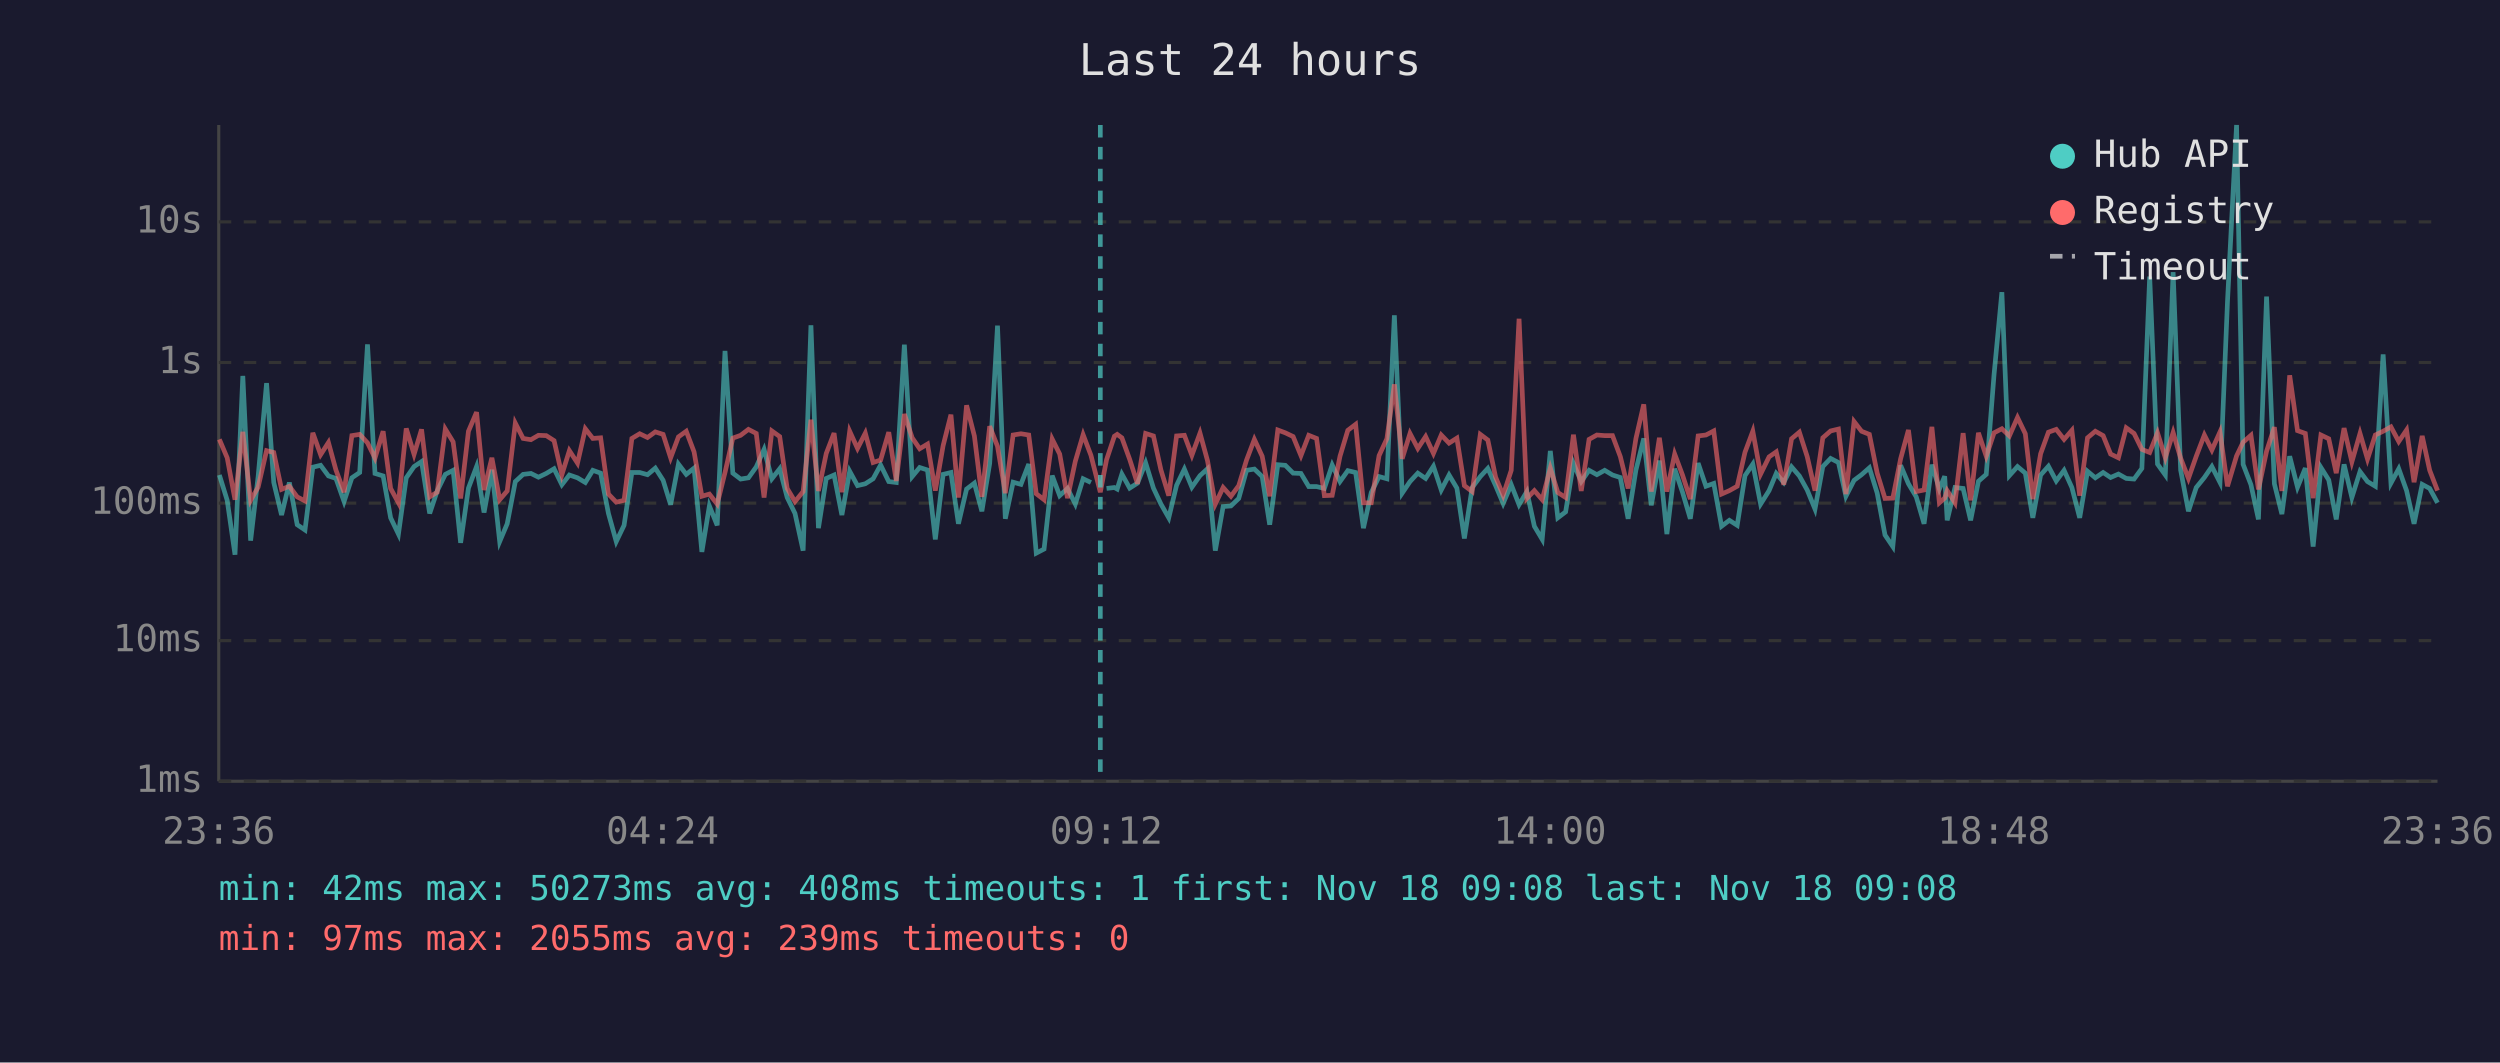
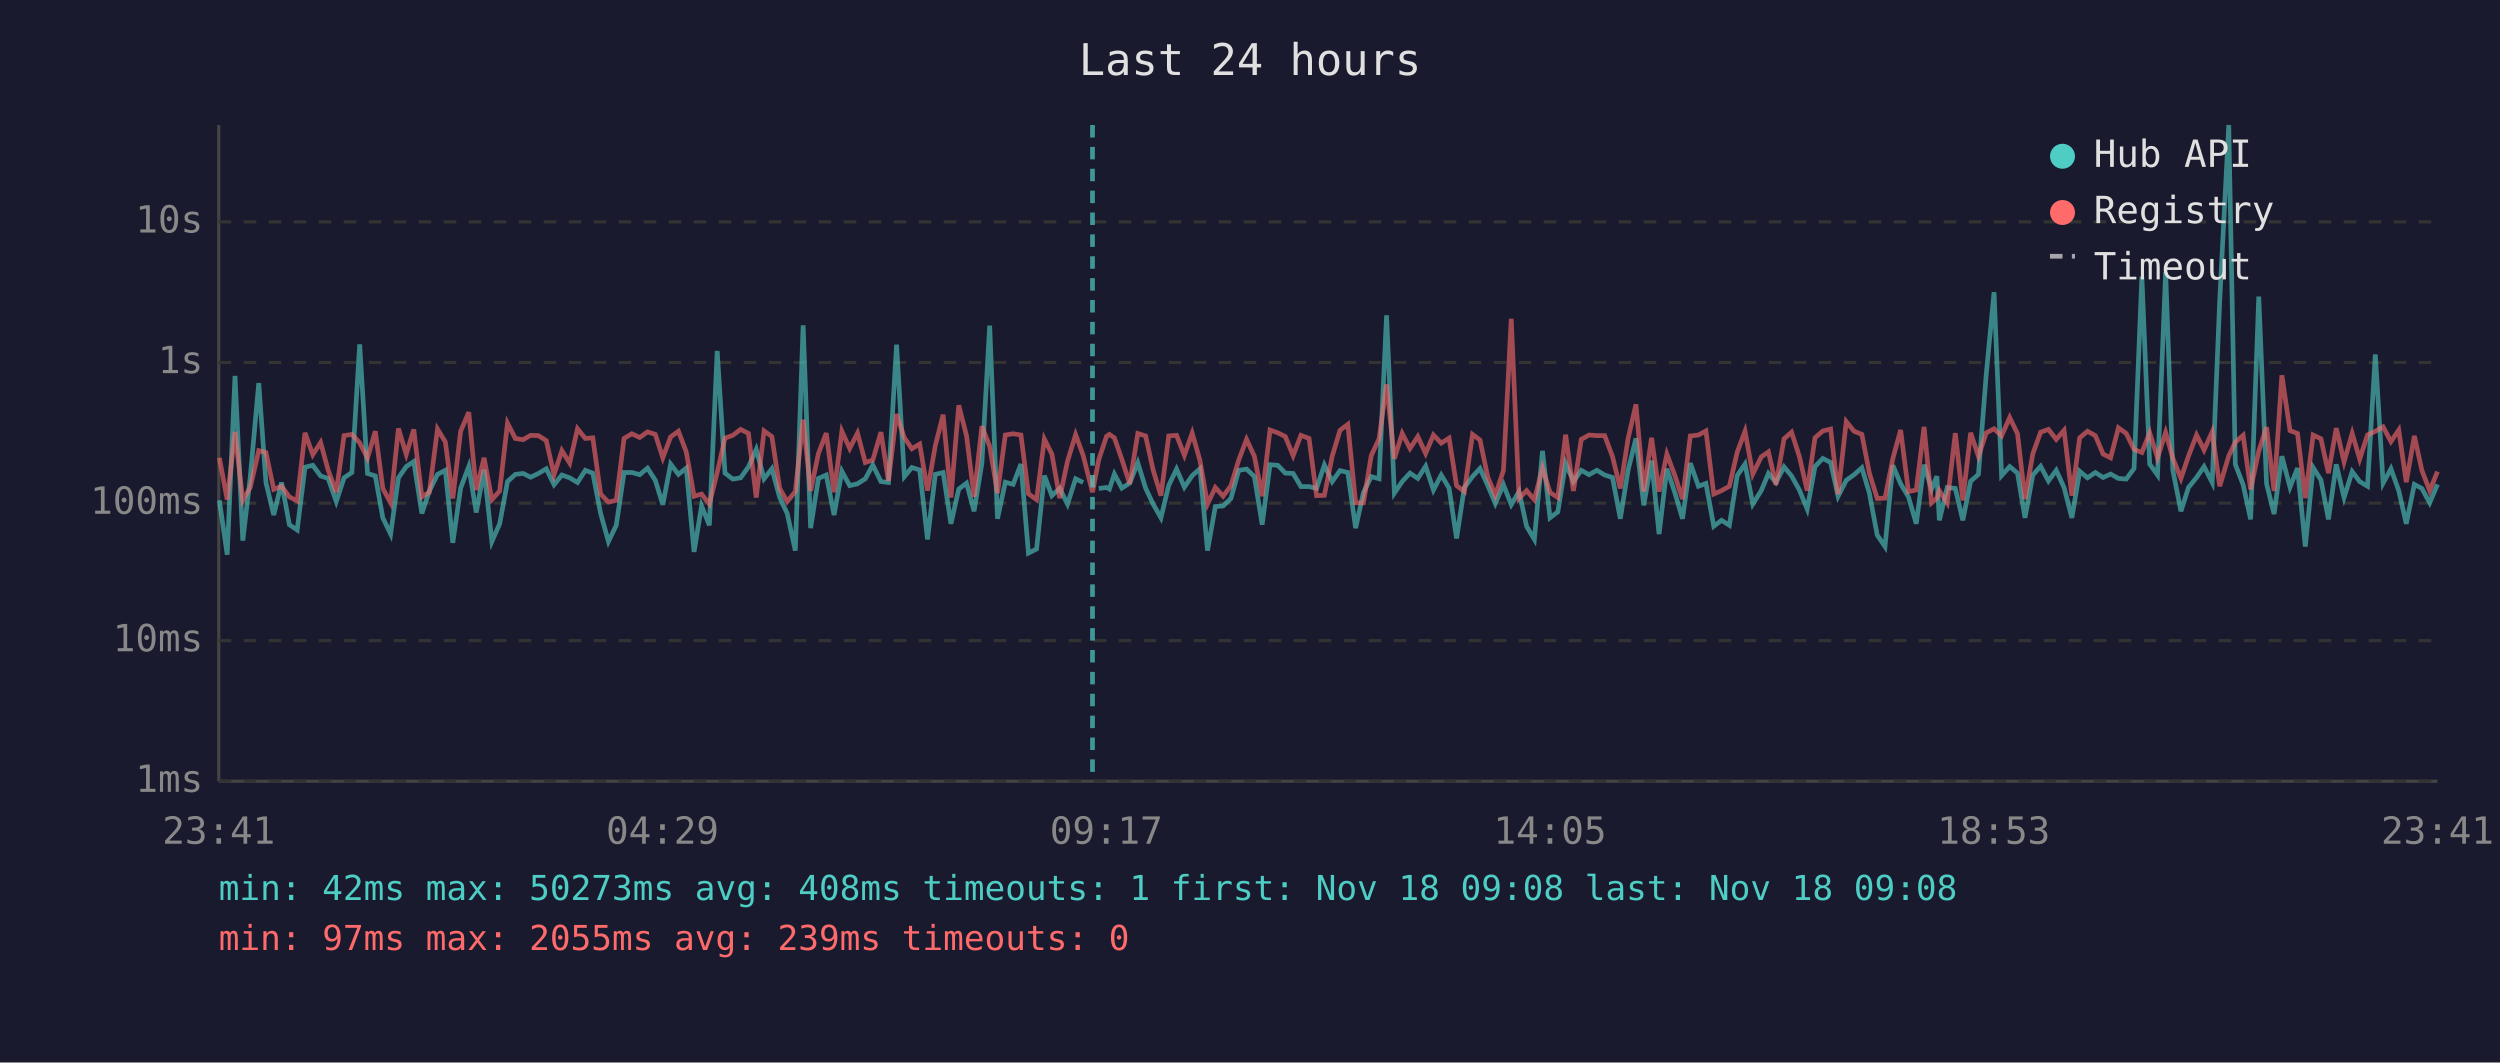
<svg xmlns="http://www.w3.org/2000/svg" viewBox="0 0 800 340" font-family="monospace" font-size="12">
  <rect width="800" height="340" fill="#1a1a2e" />
  <text x="400" y="24" fill="#e0e0e0" font-size="14" text-anchor="middle">Last 24 hours</text>
  <line x1="70" y1="40" x2="70" y2="250" stroke="#444" stroke-width="1" />
  <line x1="70" y1="250" x2="780" y2="250" stroke="#444" stroke-width="1" />
  <line x1="70" y1="250" x2="780" y2="250" stroke="#333" stroke-width="1" stroke-dasharray="4" />
  <text x="65" y="250" fill="#888" text-anchor="end" dominant-baseline="middle">1ms</text>
  <line x1="70" y1="205" x2="780" y2="205" stroke="#333" stroke-width="1" stroke-dasharray="4" />
  <text x="65" y="205" fill="#888" text-anchor="end" dominant-baseline="middle">10ms</text>
  <line x1="70" y1="161" x2="780" y2="161" stroke="#333" stroke-width="1" stroke-dasharray="4" />
  <text x="65" y="161" fill="#888" text-anchor="end" dominant-baseline="middle">100ms</text>
  <line x1="70" y1="116" x2="780" y2="116" stroke="#333" stroke-width="1" stroke-dasharray="4" />
  <text x="65" y="116" fill="#888" text-anchor="end" dominant-baseline="middle">1s</text>
  <line x1="70" y1="71" x2="780" y2="71" stroke="#333" stroke-width="1" stroke-dasharray="4" />
  <text x="65" y="71" fill="#888" text-anchor="end" dominant-baseline="middle">10s</text>
-   <text x="70" y="270" fill="#888" text-anchor="middle">23:36</text>
-   <text x="212" y="270" fill="#888" text-anchor="middle">04:24</text>
-   <text x="354" y="270" fill="#888" text-anchor="middle">09:12</text>
-   <text x="496" y="270" fill="#888" text-anchor="middle">14:00</text>
-   <text x="638" y="270" fill="#888" text-anchor="middle">18:48</text>
-   <text x="780" y="270" fill="#888" text-anchor="middle">23:36</text>
-   <polyline points="70.2,152.0 72.7,160.1 75.2,177.5 77.7,120.3 80.2,173.0 82.6,152.5 85.3,122.6 87.6,154.4 90.1,164.8 92.6,154.4 95.1,167.9 97.6,169.6 100.1,149.5 102.6,148.9 105.1,152.3 107.5,153.1 110.1,160.5 112.6,152.9 115.1,151.2 117.6,110.2 120.0,151.5 122.6,152.3 125.0,165.7 127.5,170.9 130.0,152.9 132.5,149.3 134.9,147.7 137.5,164.3 139.9,157.1 142.5,151.8 145.0,150.5 147.4,173.7 149.9,156.2 152.5,149.3 154.9,164.0 157.4,150.3 159.9,173.3 162.3,167.6 164.9,154.1 167.4,151.8 169.9,151.5 172.3,152.7 174.8,151.5 177.3,150.0 179.8,155.1 182.2,152.0 184.8,152.9 187.3,154.4 189.7,150.5 192.2,151.4 194.7,164.3 197.2,173.3 199.7,168.1 202.2,151.2 204.7,151.2 207.2,151.9 209.7,149.8 212.2,153.7 214.6,161.5 217.1,148.5 219.6,151.8 222.1,149.8 224.6,176.6 227.0,161.9 229.5,168.1 232.0,112.3 234.5,151.4 237.0,153.3 239.5,152.9 242.0,149.4 244.5,143.8 247.0,153.2 249.5,150.0 251.9,159.2 254.4,164.3 257.0,176.2 259.5,104.1 261.9,169.0 264.4,153.1 266.9,152.0 269.4,164.8 271.9,150.8 274.4,155.4 276.9,154.8 279.4,153.2 281.8,148.8 284.4,154.1 286.8,154.4 289.4,110.3 291.9,152.5 294.3,149.6 296.8,150.4 299.3,172.6 301.8,151.8 304.3,151.2 306.7,167.6 309.3,156.5 311.8,154.6 314.2,163.6 316.7,148.3 319.2,104.2 321.7,166.0 324.2,154.3 326.7,155.0 329.2,148.5 331.6,177.0 334.1,175.7 336.7,152.2 339.1,158.6 341.6,156.3 344.1,161.3 346.6,153.2 349.1,154.4" fill="none" stroke="#4ecdc4" stroke-width="1.5" opacity="0.6" />
-   <polyline points="354.1,156.3 356.6,156.0 357.5,156.5 359.0,151.7 361.5,156.2 364.0,154.6 366.6,148.1 369.1,156.2 371.5,161.3 374.0,165.7 376.5,155.3 379.0,150.1 381.4,155.9 384.0,152.2 386.4,150.0 388.9,176.2 391.4,162.1 393.9,161.9 396.4,159.5 398.9,150.5 401.4,150.1 403.9,152.5 406.3,167.9 408.9,148.7 411.3,148.9 413.8,151.4 416.3,151.5 418.8,155.7 421.3,155.7 423.8,156.3 426.3,148.8 428.8,154.1 431.3,150.6 433.8,151.2 436.3,169.0 438.8,157.6 441.3,152.5 443.8,153.2 446.2,100.9 448.7,157.8 451.2,154.1 453.7,151.4 456.2,153.1 458.7,149.2 461.2,156.8 463.7,152.0 466.2,156.2 468.6,172.3 471.1,156.0 473.7,152.5 476.1,149.9 478.6,155.4 481.0,161.1 483.6,155.1 486.1,161.5 488.6,157.3 491.0,168.4 493.5,172.6 496.1,144.3 498.5,165.7 501.0,163.8 503.5,148.3 506.0,154.1 508.5,150.5 511.0,151.9 513.5,150.5 516.0,152.0 518.5,152.8 521.0,166.0 523.5,150.4 526.0,140.3 528.4,161.7 531.0,147.4 533.4,170.9 535.9,150.0 538.4,157.5 540.9,166.0 543.4,148.2 545.9,155.6 548.4,154.7 550.9,168.4 553.4,166.5 555.9,168.1 558.4,152.2 560.9,148.5 563.4,161.3 566.1,157.0 568.4,151.5 570.8,154.4 573.3,149.4 575.8,152.3 578.3,156.8 580.8,162.9 583.3,149.3 585.8,146.7 588.3,148.0 590.7,158.8 593.3,153.7 595.7,151.9 598.2,149.7 600.7,157.8 603.2,171.2 605.7,174.9 608.2,148.9 610.7,154.8 613.2,159.0 615.7,167.6 618.2,148.7 620.6,156.5 622.3,152.4 623.1,166.5 625.6,156.0 628.2,156.3 630.6,166.5 633.1,154.0 635.6,151.8 638.1,119.8 640.6,93.5 643.0,152.2 645.6,149.3 648.1,151.4 650.5,165.7 653.0,152.0 655.5,149.2 658.0,153.9 660.5,150.5 663.0,156.0 665.5,165.7 668.0,150.8 670.5,152.9 673.0,151.2 675.4,152.8 677.9,151.7 680.4,153.1 682.9,153.3 685.4,149.9 687.9,88.5 690.4,148.5 692.9,152.0 695.4,87.1 697.8,150.4 700.3,163.6 702.8,156.0 705.4,152.8 707.8,149.3 710.4,154.4 712.8,96.4 715.7,40.0 717.8,148.6 720.3,155.1 722.7,166.2 725.3,94.9 727.8,154.8 730.2,164.5 732.7,146.0 735.2,155.9 737.7,149.8 740.2,174.9 742.7,149.6 745.2,153.6 747.6,166.2 750.1,148.6 752.6,159.2 755.2,150.9 757.6,154.1 760.1,155.6 762.6,113.4 765.1,154.6 767.6,150.0 770.1,157.0 772.5,167.6 775.1,155.0 777.5,156.3 780.0,160.9" fill="none" stroke="#4ecdc4" stroke-width="1.5" opacity="0.6" />
-   <polyline points="70.2,140.6 72.7,146.5 75.2,159.9 77.7,138.2 80.2,160.1 82.6,155.9 85.3,144.2 87.6,144.8 90.1,156.6 92.6,155.6 95.1,159.0 97.6,160.3 100.1,138.5 102.6,145.5 105.1,141.6 107.5,150.4 110.1,157.5 112.6,139.4 115.1,139.0 117.6,141.7 120.0,146.6 122.6,138.0 125.0,156.3 127.5,160.9 130.0,137.1 132.5,145.4 134.9,137.4 137.5,159.0 139.9,157.5 142.5,137.3 145.0,141.4 147.4,159.5 149.9,138.0 152.5,131.9 154.9,156.8 157.4,146.5 159.9,159.9 162.3,157.1 164.9,135.4 167.4,140.3 169.9,140.7 172.3,139.3 174.8,139.4 177.3,141.0 179.8,151.9 182.2,144.2 184.8,148.2 187.3,137.2 189.7,140.3 192.2,140.1 194.7,158.1 197.2,160.7 199.7,160.1 202.2,140.3 204.7,138.8 207.2,140.0 209.7,138.2 212.2,139.0 214.6,146.5 217.1,139.8 219.6,138.0 222.1,144.6 224.6,158.8 227.0,158.1 229.5,161.3 232.0,151.2 234.5,140.2 237.0,139.3 239.5,137.4 242.0,138.7 244.5,159.2 247.0,137.9 249.5,139.7 251.9,156.3 254.4,160.5 257.0,157.3 259.5,134.3 261.9,157.1 264.4,145.1 266.9,138.6 269.4,157.5 271.9,138.0 274.4,143.5 276.9,138.6 279.4,148.0 281.8,147.2 284.4,138.3 286.8,153.9 289.4,132.5 291.9,140.1 294.3,143.6 296.8,142.1 299.3,157.0 301.8,142.6 304.3,132.7 306.7,159.2 309.3,129.7 311.8,139.5 314.2,159.0 316.7,136.4 319.2,142.8 321.7,157.8 324.2,139.2 326.7,138.8 329.2,139.2 331.6,158.0 334.1,159.9 336.7,140.5 339.1,145.3 341.6,159.4 344.1,147.6 346.6,139.1 349.1,145.7 352.1,157.5 354.1,147.1 356.6,139.6 357.5,139.0 359.0,140.1 361.5,147.0 364.0,154.8 366.6,138.7 369.1,139.5 371.5,150.4 374.0,158.6 376.5,139.5 379.0,139.3 381.4,145.7 384.0,138.6 386.4,147.4 388.9,161.3 391.4,156.0 393.9,158.8 396.4,155.4 398.9,147.2 401.4,140.6 403.9,146.0 406.3,158.8 408.9,137.6 411.3,138.5 413.8,139.7 416.3,145.8 418.8,139.3 421.3,140.3 423.8,158.6 426.3,158.5 428.8,146.0 431.3,137.7 433.8,135.8 436.3,160.9 438.8,160.9 441.3,145.8 443.8,140.4 446.2,123.0 448.7,146.8 451.2,138.7 453.7,143.5 456.2,139.7 458.7,145.1 461.2,139.2 463.7,141.8 466.2,140.2 468.6,155.4 471.1,157.3 473.7,139.0 476.1,140.8 478.6,152.7 481.0,158.5 483.6,150.5 486.1,102.0 488.6,159.5 491.0,157.0 493.5,159.9 496.1,149.8 498.5,157.6 501.0,159.2 503.5,139.1 506.0,157.1 508.5,140.6 511.0,139.2 513.5,139.4 516.0,139.4 518.5,146.1 521.0,156.3 523.5,140.3 526.0,129.4 528.4,157.3 531.0,140.1 533.4,157.3 535.9,145.3 538.4,152.0 540.9,159.7 543.4,139.5 545.9,139.2 548.4,137.9 550.9,158.1 553.4,157.0 555.9,155.6 558.4,144.7 560.9,138.0 563.4,151.7 566.1,146.2 568.4,144.6 570.8,155.1 573.3,140.4 575.8,138.3 578.3,146.1 580.8,157.0 583.3,140.1 585.8,137.9 588.3,137.3 590.7,158.1 593.3,134.9 595.7,138.0 598.2,139.0 600.7,151.4 603.2,159.5 605.7,159.4 608.2,146.8 610.7,137.6 613.2,157.3 615.7,156.8 618.2,136.6 620.6,160.9 622.3,159.4 623.1,157.0 625.6,160.9 628.2,138.6 630.6,160.1 633.1,138.5 635.6,146.0 638.1,138.5 640.6,137.2 643.0,139.5 645.6,133.6 648.1,138.8 650.5,159.7 653.0,145.2 655.5,138.3 658.0,137.4 660.5,140.6 663.0,137.7 665.5,158.6 668.0,140.1 670.5,138.0 673.0,139.4 675.4,145.3 677.9,146.5 680.4,136.9 682.9,138.7 685.4,143.8 687.9,144.8 690.4,138.5 692.9,146.5 695.4,138.4 697.8,146.6 700.3,153.1 702.8,146.0 705.4,139.2 707.8,144.0 710.4,138.2 712.8,155.6 715.7,145.9 717.8,141.5 720.3,139.3 722.7,156.6 725.3,144.4 727.8,136.7 730.2,157.1 732.7,120.1 735.2,137.8 737.7,138.7 740.2,159.4 742.7,139.2 745.2,140.4 747.6,151.4 750.1,137.0 752.6,147.8 755.2,138.7 757.6,146.9 760.1,139.2 762.6,138.0 765.1,136.6 767.6,141.3 770.1,137.6 772.5,154.3 775.1,139.5 777.5,150.5 780.0,157.0" fill="none" stroke="#ff6b6b" stroke-width="1.5" opacity="0.6" />
-   <line x1="352.1" y1="40" x2="352.1" y2="250" stroke="#4ecdc4" stroke-width="1.5" stroke-dasharray="4,3" opacity="0.7" />
+   <text x="70" y="270" fill="#888" text-anchor="middle">23:41</text>
+   <text x="212" y="270" fill="#888" text-anchor="middle">04:29</text>
+   <text x="354" y="270" fill="#888" text-anchor="middle">09:17</text>
+   <text x="496" y="270" fill="#888" text-anchor="middle">14:05</text>
+   <text x="638" y="270" fill="#888" text-anchor="middle">18:53</text>
+   <text x="780" y="270" fill="#888" text-anchor="middle">23:41</text>
+   <polyline points="70.2,160.1 72.7,177.5 75.2,120.3 77.7,173.0 80.1,152.5 82.8,122.6 85.1,154.4 87.6,164.8 90.1,154.4 92.6,167.9 95.1,169.6 97.6,149.5 100.1,148.9 102.6,152.3 105.0,153.1 107.6,160.5 110.1,152.9 112.6,151.2 115.1,110.2 117.6,151.5 120.1,152.3 122.5,165.7 125.0,170.9 127.5,152.9 130.0,149.3 132.4,147.7 135.0,164.3 137.4,157.1 140.0,151.8 142.5,150.5 144.9,173.7 147.4,156.2 150.0,149.3 152.4,164.0 154.9,150.3 157.4,173.3 159.9,167.6 162.4,154.1 164.9,151.8 167.4,151.5 169.8,152.7 172.3,151.5 174.8,150.0 177.3,155.1 179.8,152.0 182.3,152.9 184.8,154.4 187.3,150.5 189.7,151.4 192.2,164.3 194.7,173.3 197.2,168.1 199.7,151.2 202.2,151.2 204.7,151.9 207.2,149.8 209.7,153.7 212.1,161.5 214.6,148.5 217.1,151.8 219.6,149.8 222.1,176.6 224.5,161.9 227.0,168.1 229.5,112.3 232.0,151.4 234.5,153.3 237.0,152.9 239.5,149.4 242.0,143.8 244.5,153.2 247.0,150.0 249.5,159.2 251.9,164.3 254.5,176.2 257.0,104.1 259.4,169.0 261.9,153.1 264.4,152.0 266.9,164.8 269.4,150.8 271.9,155.4 274.4,154.8 276.9,153.2 279.3,148.8 281.9,154.1 284.3,154.4 286.9,110.3 289.4,152.5 291.8,149.6 294.3,150.4 296.8,172.6 299.3,151.8 301.8,151.2 304.3,167.6 306.8,156.5 309.3,154.6 311.7,163.6 314.2,148.3 316.7,104.2 319.2,166.0 321.7,154.3 324.2,155.0 326.7,148.5 329.1,177.0 331.7,175.7 334.2,152.2 336.6,158.6 339.1,156.3 341.6,161.3 344.2,153.2 346.6,154.4" fill="none" stroke="#4ecdc4" stroke-width="1.5" opacity="0.6" />
+   <polyline points="351.6,156.3 354.1,156.0 355.0,156.5 356.6,151.7 359.0,156.2 361.5,154.6 364.1,148.1 366.6,156.2 369.0,161.3 371.5,165.7 374.0,155.3 376.5,150.1 379.0,155.9 381.5,152.2 384.0,150.0 386.4,176.2 388.9,162.1 391.4,161.9 393.9,159.5 396.4,150.5 398.9,150.1 401.4,152.5 403.9,167.9 406.4,148.7 408.9,148.9 411.3,151.4 413.8,151.5 416.3,155.7 418.9,155.7 421.3,156.3 423.8,148.8 426.3,154.1 428.8,150.6 431.3,151.2 433.8,169.0 436.3,157.6 438.8,152.5 441.3,153.2 443.7,100.9 446.2,157.8 448.7,154.1 451.2,151.4 453.7,153.1 456.2,149.2 458.7,156.8 461.2,152.0 463.7,156.2 466.1,172.3 468.6,156.0 471.2,152.5 473.6,149.9 476.1,155.4 478.5,161.1 481.1,155.1 483.6,161.5 486.1,157.3 488.5,168.4 491.0,172.6 493.6,144.3 496.0,165.7 498.5,163.8 501.0,148.3 503.5,154.1 506.0,150.5 508.5,151.9 511.0,150.5 513.5,152.0 516.0,152.8 518.5,166.0 521.0,150.4 523.5,140.3 526.0,161.7 528.5,147.4 530.9,170.9 533.4,150.0 535.9,157.5 538.4,166.0 540.9,148.2 543.5,155.6 545.9,154.7 548.4,168.4 550.9,166.5 553.4,168.1 555.9,152.2 558.4,148.5 560.9,161.3 563.6,157.0 565.9,151.5 568.3,154.4 570.9,149.4 573.3,152.3 575.8,156.8 578.3,162.9 580.8,149.3 583.3,146.7 585.8,148.0 588.2,158.8 590.8,153.7 593.3,151.9 595.8,149.7 598.2,157.8 600.7,171.2 603.2,174.9 605.7,148.9 608.2,154.8 610.7,159.0 613.2,167.6 615.7,148.7 618.1,156.5 619.8,152.4 620.6,166.5 623.1,156.0 625.7,156.3 628.1,166.5 630.6,154.0 633.1,151.8 635.6,119.8 638.1,93.5 640.5,152.2 643.1,149.3 645.6,151.4 648.0,165.7 650.5,152.0 653.0,149.2 655.5,153.9 658.0,150.5 660.5,156.0 663.0,165.7 665.5,150.8 668.0,152.9 670.5,151.2 673.0,152.8 675.4,151.7 677.9,153.1 680.4,153.3 682.9,149.9 685.4,88.5 687.9,148.5 690.4,152.0 693.0,87.1 695.3,150.4 697.9,163.6 700.3,156.0 702.9,152.8 705.3,149.3 707.9,154.4 710.3,96.4 713.2,40.0 715.3,148.6 717.8,155.1 720.2,166.2 722.8,94.9 725.3,154.8 727.7,164.5 730.2,146.0 732.8,155.9 735.2,149.8 737.7,174.9 740.2,149.6 742.7,153.6 745.1,166.2 747.6,148.6 750.1,159.2 752.7,150.9 755.1,154.1 757.6,155.6 760.1,113.4 762.6,154.6 765.1,150.0 767.6,157.0 770.0,167.6 772.6,155.0 775.0,156.3 777.5,160.9 780.0,155.0" fill="none" stroke="#4ecdc4" stroke-width="1.5" opacity="0.6" />
+   <polyline points="70.2,146.5 72.7,159.9 75.2,138.2 77.7,160.1 80.1,155.9 82.8,144.2 85.1,144.8 87.6,156.6 90.1,155.6 92.6,159.0 95.1,160.3 97.6,138.5 100.1,145.5 102.6,141.6 105.0,150.4 107.6,157.5 110.1,139.4 112.6,139.0 115.1,141.7 117.6,146.6 120.1,138.0 122.5,156.3 125.0,160.9 127.5,137.1 130.0,145.4 132.4,137.4 135.0,159.0 137.4,157.5 140.0,137.3 142.5,141.4 144.9,159.5 147.4,138.0 150.0,131.9 152.4,156.8 154.9,146.5 157.4,159.9 159.9,157.1 162.4,135.4 164.9,140.3 167.4,140.7 169.8,139.3 172.3,139.4 174.8,141.0 177.3,151.9 179.8,144.2 182.3,148.2 184.8,137.2 187.3,140.3 189.7,140.1 192.2,158.1 194.7,160.7 197.2,160.1 199.7,140.3 202.2,138.8 204.7,140.0 207.2,138.2 209.7,139.0 212.1,146.5 214.6,139.8 217.1,138.0 219.6,144.6 222.1,158.8 224.5,158.1 227.0,161.3 229.5,151.2 232.0,140.2 234.5,139.3 237.0,137.4 239.5,138.7 242.0,159.2 244.5,137.9 247.0,139.7 249.5,156.3 251.9,160.5 254.5,157.3 257.0,134.3 259.4,157.1 261.9,145.1 264.4,138.6 266.9,157.5 269.4,138.0 271.9,143.5 274.4,138.6 276.9,148.0 279.3,147.2 281.9,138.3 284.3,153.9 286.9,132.5 289.4,140.1 291.8,143.6 294.3,142.1 296.8,157.0 299.3,142.6 301.8,132.7 304.3,159.2 306.8,129.7 309.3,139.5 311.7,159.0 314.2,136.4 316.7,142.8 319.2,157.8 321.7,139.2 324.2,138.8 326.7,139.2 329.1,158.0 331.7,159.9 334.2,140.5 336.6,145.3 339.1,159.4 341.6,147.6 344.2,139.1 346.6,145.7 349.6,157.5 351.6,147.1 354.1,139.6 355.0,139.0 356.6,140.1 359.0,147.0 361.5,154.8 364.1,138.7 366.6,139.5 369.0,150.4 371.5,158.6 374.0,139.5 376.5,139.3 379.0,145.7 381.5,138.6 384.0,147.4 386.4,161.3 388.9,156.0 391.4,158.8 393.9,155.4 396.4,147.2 398.9,140.6 401.4,146.0 403.9,158.8 406.4,137.6 408.9,138.5 411.3,139.7 413.8,145.8 416.3,139.3 418.9,140.3 421.3,158.6 423.8,158.5 426.3,146.0 428.8,137.7 431.3,135.8 433.8,160.9 436.3,160.9 438.8,145.8 441.3,140.4 443.7,123.0 446.2,146.8 448.7,138.7 451.2,143.5 453.7,139.7 456.2,145.1 458.7,139.2 461.2,141.8 463.7,140.2 466.1,155.4 468.6,157.3 471.2,139.0 473.6,140.8 476.1,152.7 478.5,158.5 481.1,150.5 483.6,102.0 486.1,159.5 488.5,157.0 491.0,159.9 493.6,149.8 496.0,157.6 498.5,159.2 501.0,139.1 503.5,157.1 506.0,140.6 508.5,139.2 511.0,139.4 513.5,139.4 516.0,146.1 518.5,156.3 521.0,140.3 523.5,129.4 526.0,157.3 528.5,140.1 530.9,157.3 533.4,145.3 535.9,152.0 538.4,159.7 540.9,139.5 543.5,139.2 545.9,137.9 548.4,158.1 550.9,157.0 553.4,155.6 555.9,144.7 558.4,138.0 560.9,151.7 563.6,146.2 565.9,144.6 568.3,155.1 570.9,140.4 573.3,138.3 575.8,146.1 578.3,157.0 580.8,140.1 583.3,137.9 585.8,137.3 588.2,158.1 590.8,134.9 593.3,138.0 595.8,139.0 598.2,151.4 600.7,159.5 603.2,159.4 605.7,146.8 608.2,137.6 610.7,157.3 613.2,156.8 615.7,136.6 618.1,160.9 619.8,159.4 620.6,157.0 623.1,160.9 625.7,138.6 628.1,160.1 630.6,138.5 633.1,146.0 635.6,138.5 638.1,137.2 640.5,139.5 643.1,133.6 645.6,138.8 648.0,159.7 650.5,145.2 653.0,138.3 655.5,137.4 658.0,140.6 660.5,137.7 663.0,158.6 665.5,140.1 668.0,138.0 670.5,139.4 673.0,145.3 675.4,146.5 677.9,136.9 680.4,138.7 682.9,143.8 685.4,144.8 687.9,138.5 690.4,146.5 693.0,138.4 695.3,146.6 697.9,153.1 700.3,146.0 702.9,139.2 705.3,144.0 707.9,138.2 710.3,155.6 713.2,145.9 715.3,141.5 717.8,139.3 720.2,156.6 722.8,144.4 725.3,136.7 727.7,157.1 730.2,120.1 732.8,137.8 735.2,138.7 737.7,159.4 740.2,139.2 742.7,140.4 745.1,151.4 747.6,137.0 750.1,147.8 752.7,138.7 755.1,146.9 757.6,139.2 760.1,138.0 762.6,136.6 765.1,141.3 767.6,137.6 770.0,154.3 772.6,139.5 775.0,150.5 777.5,157.0 780.0,150.9" fill="none" stroke="#ff6b6b" stroke-width="1.5" opacity="0.6" />
+   <line x1="349.6" y1="40" x2="349.6" y2="250" stroke="#4ecdc4" stroke-width="1.5" stroke-dasharray="4,3" opacity="0.7" />
  <circle cx="660" cy="50" r="4" fill="#4ecdc4" />
  <text x="670" y="50" fill="#e0e0e0" dominant-baseline="middle">Hub API</text>
  <circle cx="660" cy="68" r="4" fill="#ff6b6b" />
  <text x="670" y="68" fill="#e0e0e0" dominant-baseline="middle">Registry</text>
  <line x1="656" y1="82" x2="664" y2="82" stroke="#e0e0e0" stroke-width="1.5" stroke-dasharray="4,3" opacity="0.7" />
  <text x="670" y="86" fill="#e0e0e0" dominant-baseline="middle">Timeout</text>
  <text x="70" y="288" fill="#4ecdc4" font-size="11">min: 42ms  max: 50273ms  avg: 408ms  timeouts: 1  first: Nov 18 09:08  last: Nov 18 09:08</text>
  <text x="70" y="304" fill="#ff6b6b" font-size="11">min: 97ms  max: 2055ms  avg: 239ms  timeouts: 0</text>
</svg>
